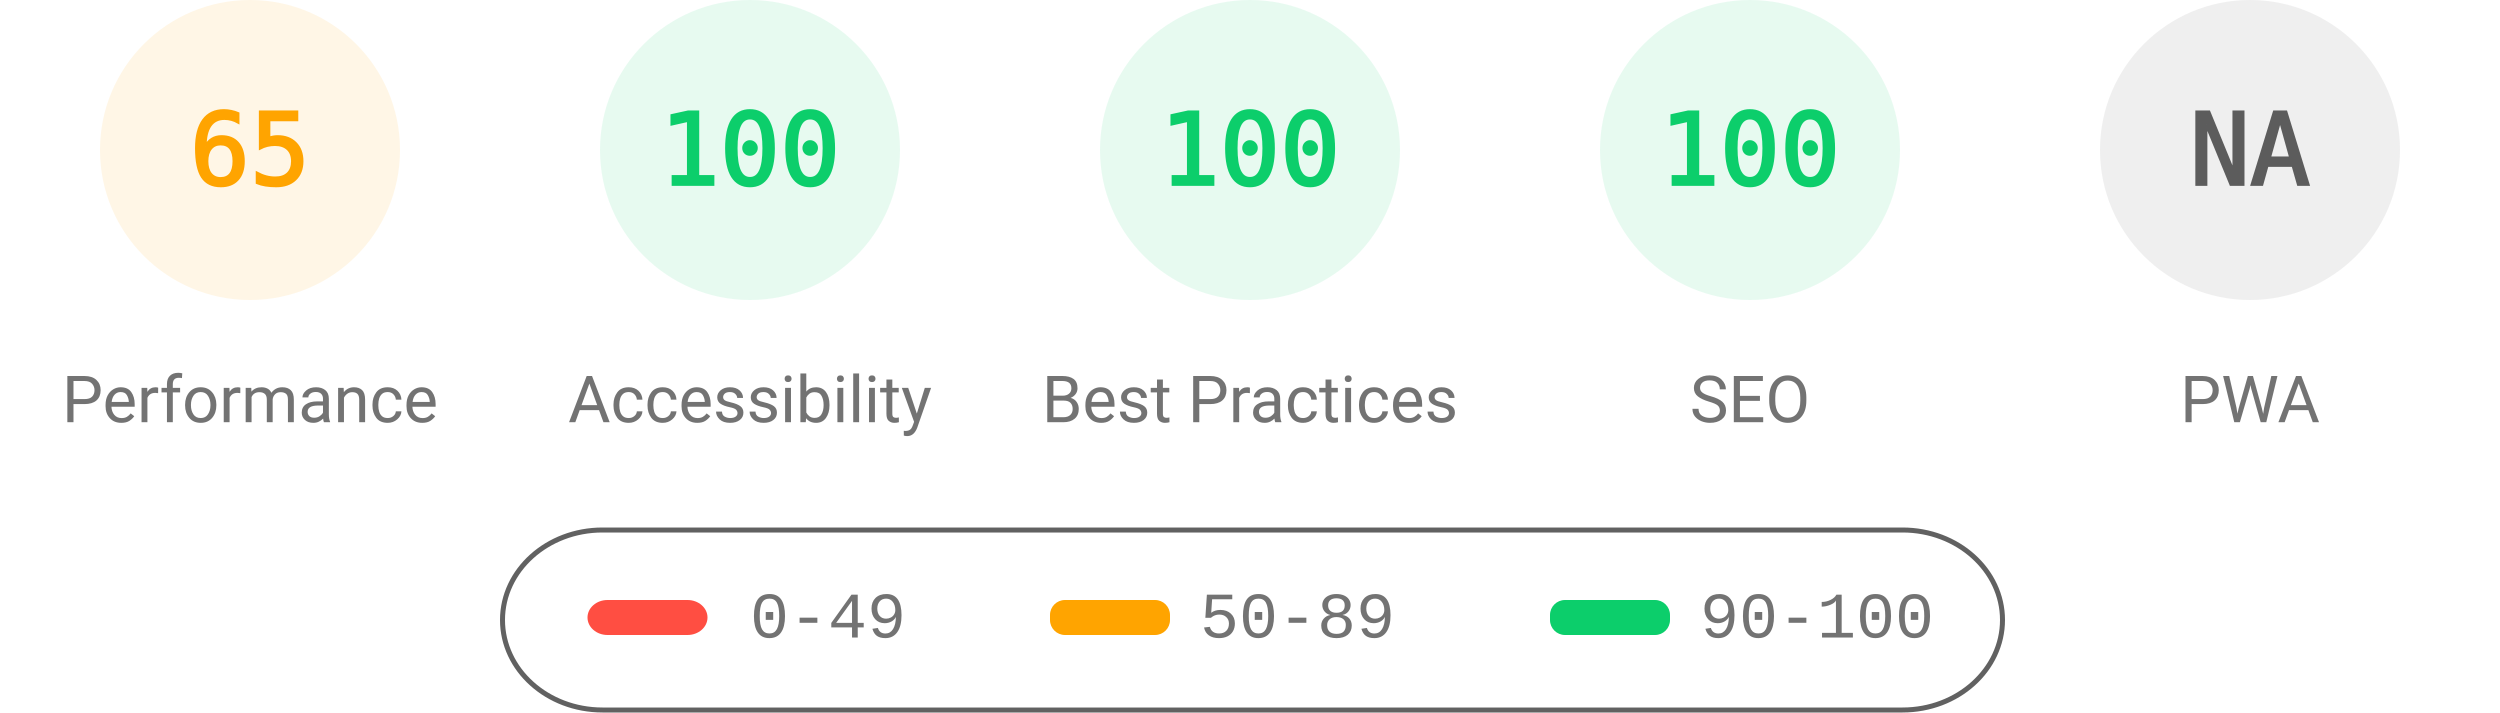
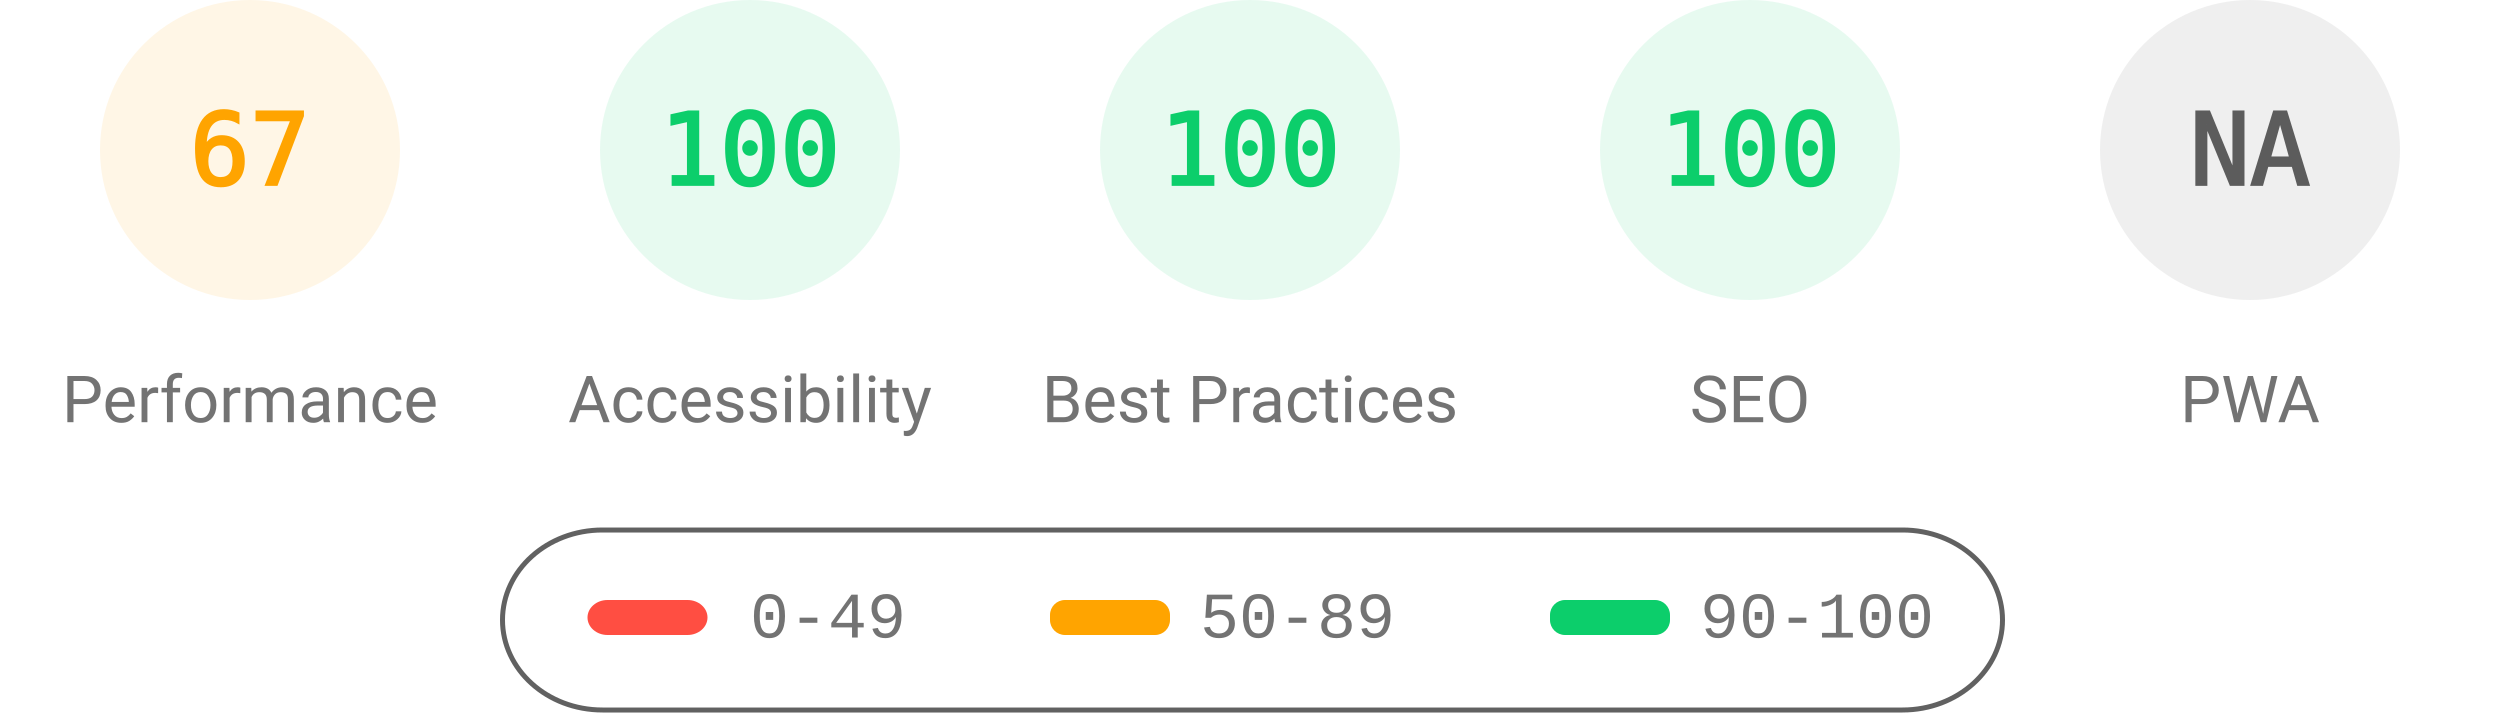
<svg xmlns="http://www.w3.org/2000/svg" fill="none" width="1000" height="285">
  <style>.gauge-base{opacity:.1}.gauge-arc{fill:none;animation-delay:250ms;stroke-linecap:round;transform:rotate(-90deg);transform-origin:100px 60px;animation:load-gauge 1s ease forwards}.guage-text{font-size:40px;font-family:monospace;text-align:center}.guage-red{color:#ff4e42;fill:#ff4e42;stroke:#ff4e42}.guage-orange{color:#ffa400;fill:#ffa400;stroke:#ffa400}.guage-green{color:#0cce6b;fill:#0cce6b;stroke:#0cce6b}.guage-undefined{color:#5c5c5c;fill:#5c5c5c;stroke:#5c5c5c}.guage-title{color:#737373;fill:#737373;stroke:none;font-size:26px;line-height:26px;font-family:Roboto,Halvetica,Arial,sans-serif}@keyframes load-gauge{from{stroke-dasharray:0 352.858}}</style>
  <svg class="guage-div guage-perf guage-orange" viewBox="0 0 200 200" width="200" height="200">
    <circle class="gauge-base" r="56" cx="100" cy="60" stroke-width="8" />
-     <circle class="gauge-arc guage-arc-1" r="56" cx="100" cy="60" stroke-width="8" style="stroke-dasharray:228.708,351.858" />
-     <text class="guage-text" x="100" y="60" alignment-baseline="central" dominant-baseline="central" text-anchor="middle">65</text>
+     <circle class="gauge-arc guage-arc-1" r="56" cx="100" cy="60" stroke-width="8" style="stroke-dasharray:235.745,351.858" />
+     <text class="guage-text" x="100" y="60" alignment-baseline="central" dominant-baseline="central" text-anchor="middle">67</text>
    <text class="guage-title" x="100" y="160" alignment-baseline="central" dominant-baseline="central" text-anchor="middle">Performance</text>
  </svg>
  <svg class="guage-div guage-acc guage-green" viewBox="0 0 200 200" width="200" height="200" x="200">
    <circle class="gauge-base" r="56" cx="100" cy="60" stroke-width="8" />
    <circle class="gauge-arc guage-arc-2" r="56" cx="100" cy="60" stroke-width="8" style="stroke-dasharray:351.858,351.858" />
    <text class="guage-text" x="100" y="60" alignment-baseline="central" dominant-baseline="central" text-anchor="middle">100</text>
    <text class="guage-title" x="100" y="160" alignment-baseline="central" dominant-baseline="central" text-anchor="middle">Accessibility</text>
  </svg>
  <svg class="guage-div guage-best guage-green" viewBox="0 0 200 200" width="200" height="200" x="400">
    <circle class="gauge-base" r="56" cx="100" cy="60" stroke-width="8" />
    <circle class="gauge-arc guage-arc-3" r="56" cx="100" cy="60" stroke-width="8" style="stroke-dasharray:351.858,351.858" />
    <text class="guage-text" x="100" y="60" alignment-baseline="central" dominant-baseline="central" text-anchor="middle">100</text>
    <text class="guage-title" x="100" y="160" alignment-baseline="central" dominant-baseline="central" text-anchor="middle">Best Practices</text>
  </svg>
  <svg class="guage-div guage-seo guage-green" viewBox="0 0 200 200" width="200" height="200" x="600">
    <circle class="gauge-base" r="56" cx="100" cy="60" stroke-width="8" />
    <circle class="gauge-arc guage-arc-4" r="56" cx="100" cy="60" stroke-width="8" style="stroke-dasharray:351.858,351.858" />
    <text class="guage-text" x="100" y="60" alignment-baseline="central" dominant-baseline="central" text-anchor="middle">100</text>
    <text class="guage-title" x="100" y="160" alignment-baseline="central" dominant-baseline="central" text-anchor="middle">SEO</text>
  </svg>
  <svg class="guage-div guage-pwa guage-undefined" viewBox="0 0 200 200" width="200" height="200" x="800">
    <circle class="gauge-base" r="56" cx="100" cy="60" stroke-width="8" />
    <circle class="gauge-arc guage-arc-4" r="56" cx="100" cy="60" stroke-width="8" style="stroke-dasharray:351.858,351.858" />
    <text class="guage-text" x="100" y="60" alignment-baseline="central" dominant-baseline="central" text-anchor="middle">NA</text>
    <text class="guage-title" x="100" y="160" alignment-baseline="central" dominant-baseline="central" text-anchor="middle">PWA</text>
  </svg>
  <svg width="604" height="76" x="200" y="210">
    <path fill="none" id="canvas_background" d="M-1-1h604v80H-1z" />
    <rect fill-opacity="0" stroke="#616161" stroke-width="2" rx="40" id="svg_2" height="72" width="600" y="2" x="1" fill="#000" />
    <rect stroke="#000" rx="8" id="svg_3" height="14" width="48" y="30" x="35" stroke-opacity="null" stroke-width="0" fill="#ff4e42" />
    <rect stroke="#000" rx="6" id="svg_4" height="14" width="48" y="30" x="220" stroke-opacity="null" stroke-width="0" fill="#ffa400" />
    <rect stroke="#000" rx="6" id="svg_5" height="14" width="48" y="30" x="420" stroke-opacity="null" stroke-width="0" fill="#0cce6b" />
    <text xml:space="preserve" text-anchor="start" font-family="'Courier New', Courier, monospace" font-size="26" id="svg_6" y="45" x="100" stroke-opacity="null" stroke-width="0" stroke="#000" fill="#737373">0-49</text>
    <text xml:space="preserve" text-anchor="start" font-family="'Courier New', Courier, monospace" font-size="26" id="svg_7" y="45" x="280" stroke-opacity="null" stroke-width="0" stroke="#000" fill="#737373">50-89</text>
    <text xml:space="preserve" text-anchor="start" font-family="'Courier New', Courier, monospace" font-size="26" id="svg_8" y="45" x="480" stroke-opacity="null" stroke-width="0" stroke="#000" fill="#737373">90-100</text>
  </svg>
</svg>
